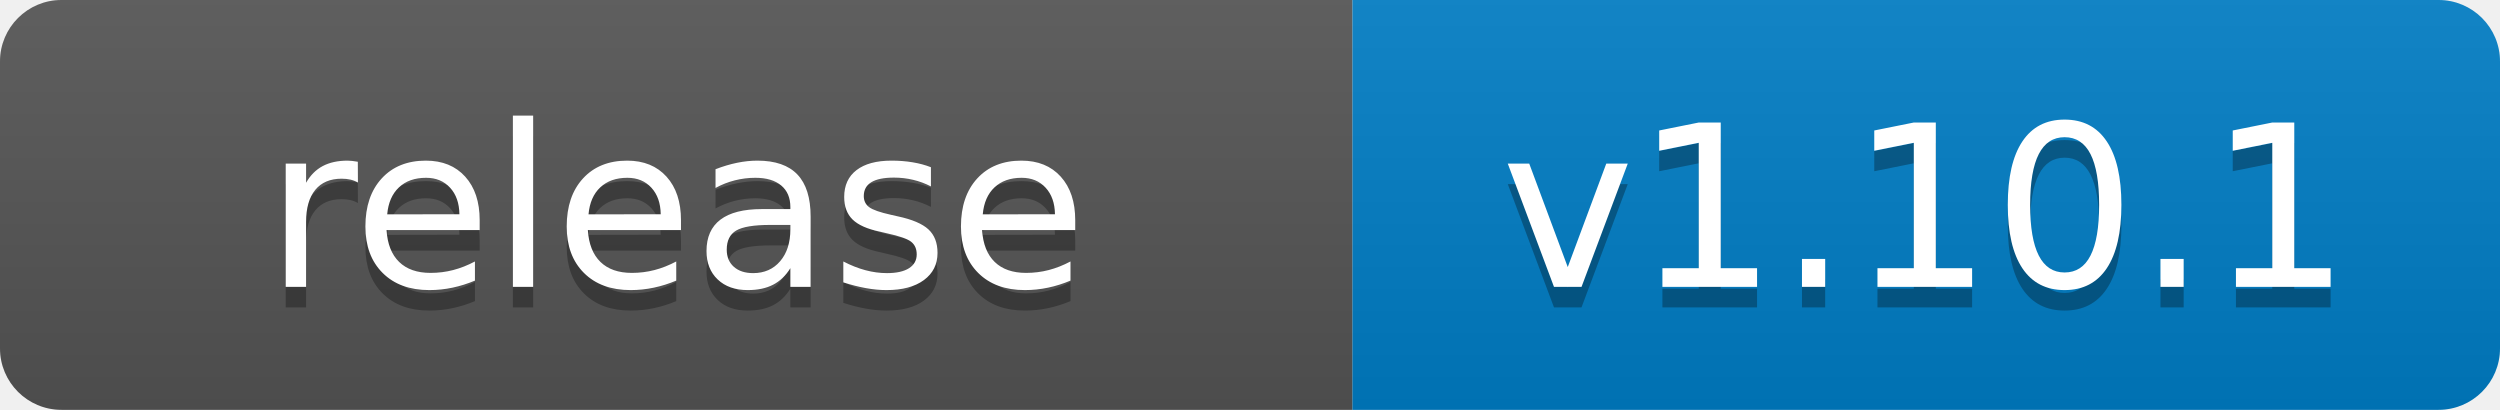
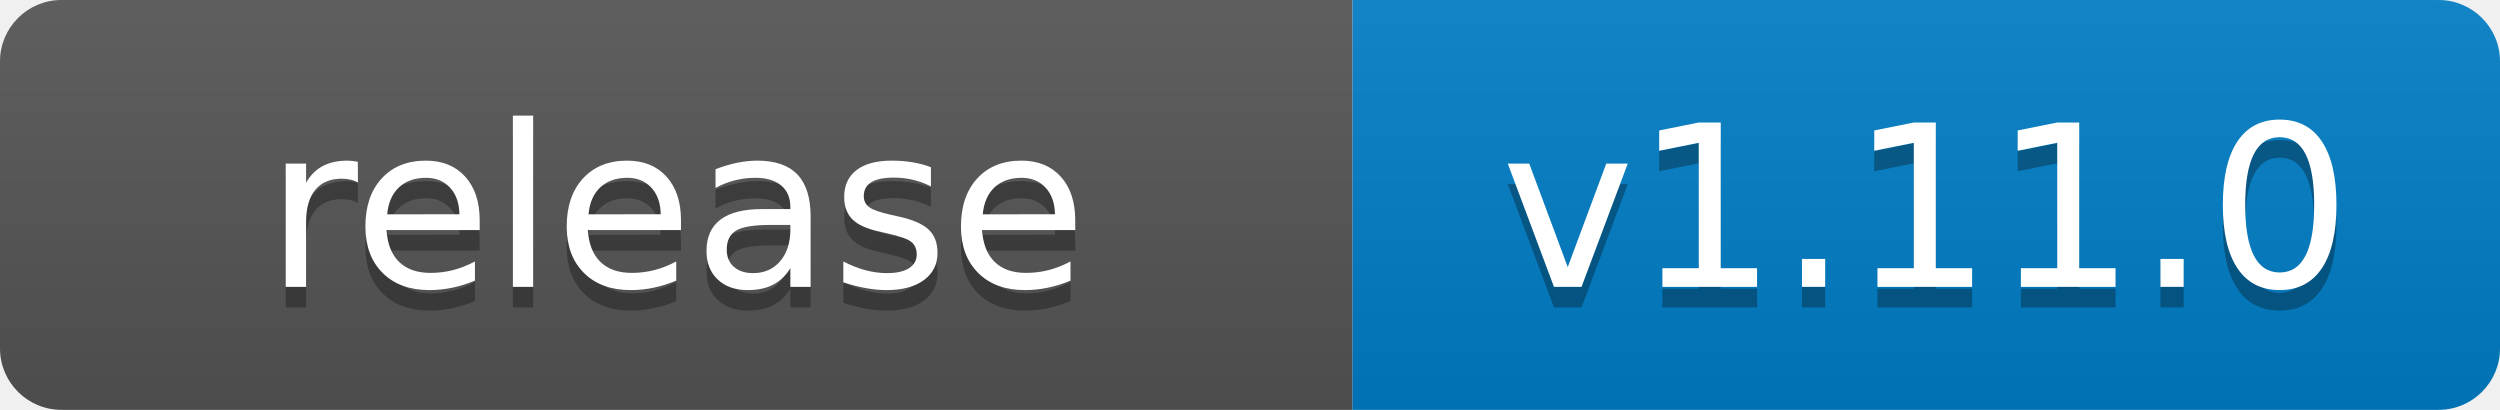
- <svg xmlns="http://www.w3.org/2000/svg" width="122" height="20" role="img" aria-label="release: v1.10.1">
+ <svg xmlns="http://www.w3.org/2000/svg" width="122" height="20" role="img" aria-label="release: v1.11.0">
  <linearGradient id="s" x2="0" y2="100%">
    <stop offset="0" stop-color="#bbb" stop-opacity=".1" />
    <stop offset="1" stop-opacity=".1" />
  </linearGradient>
  <clipPath id="r">
    <rect width="122" height="20" rx="3" fill="#fff" />
  </clipPath>
  <g clip-path="url(#r)">
    <rect width="66" height="20" fill="#555" />
    <rect x="66" width="56" height="20" fill="#007ec6" />
    <rect width="122" height="20" fill="url(#s)" />
  </g>
  <g fill="#fff" text-anchor="middle" font-family="Verdana,Geneva,DejaVu Sans,sans-serif" text-rendering="geometricPrecision" font-size="110">
    <text aria-hidden="true" x="330" y="150" fill="#010101" fill-opacity=".3" transform="scale(.1)" textLength="540">release</text>
    <text x="330" y="140" transform="scale(.1)" fill="#fff" textLength="540">release</text>
-     <text aria-hidden="true" x="940" y="150" fill="#010101" fill-opacity=".3" transform="scale(.1)" textLength="440">v1.10.1</text>
-     <text x="940" y="140" transform="scale(.1)" fill="#fff" textLength="440">v1.10.1</text>
+     <text aria-hidden="true" x="940" y="150" fill="#010101" fill-opacity=".3" transform="scale(.1)" textLength="440">v1.11.0</text>
+     <text x="940" y="140" transform="scale(.1)" fill="#fff" textLength="440">v1.11.0</text>
  </g>
</svg>
